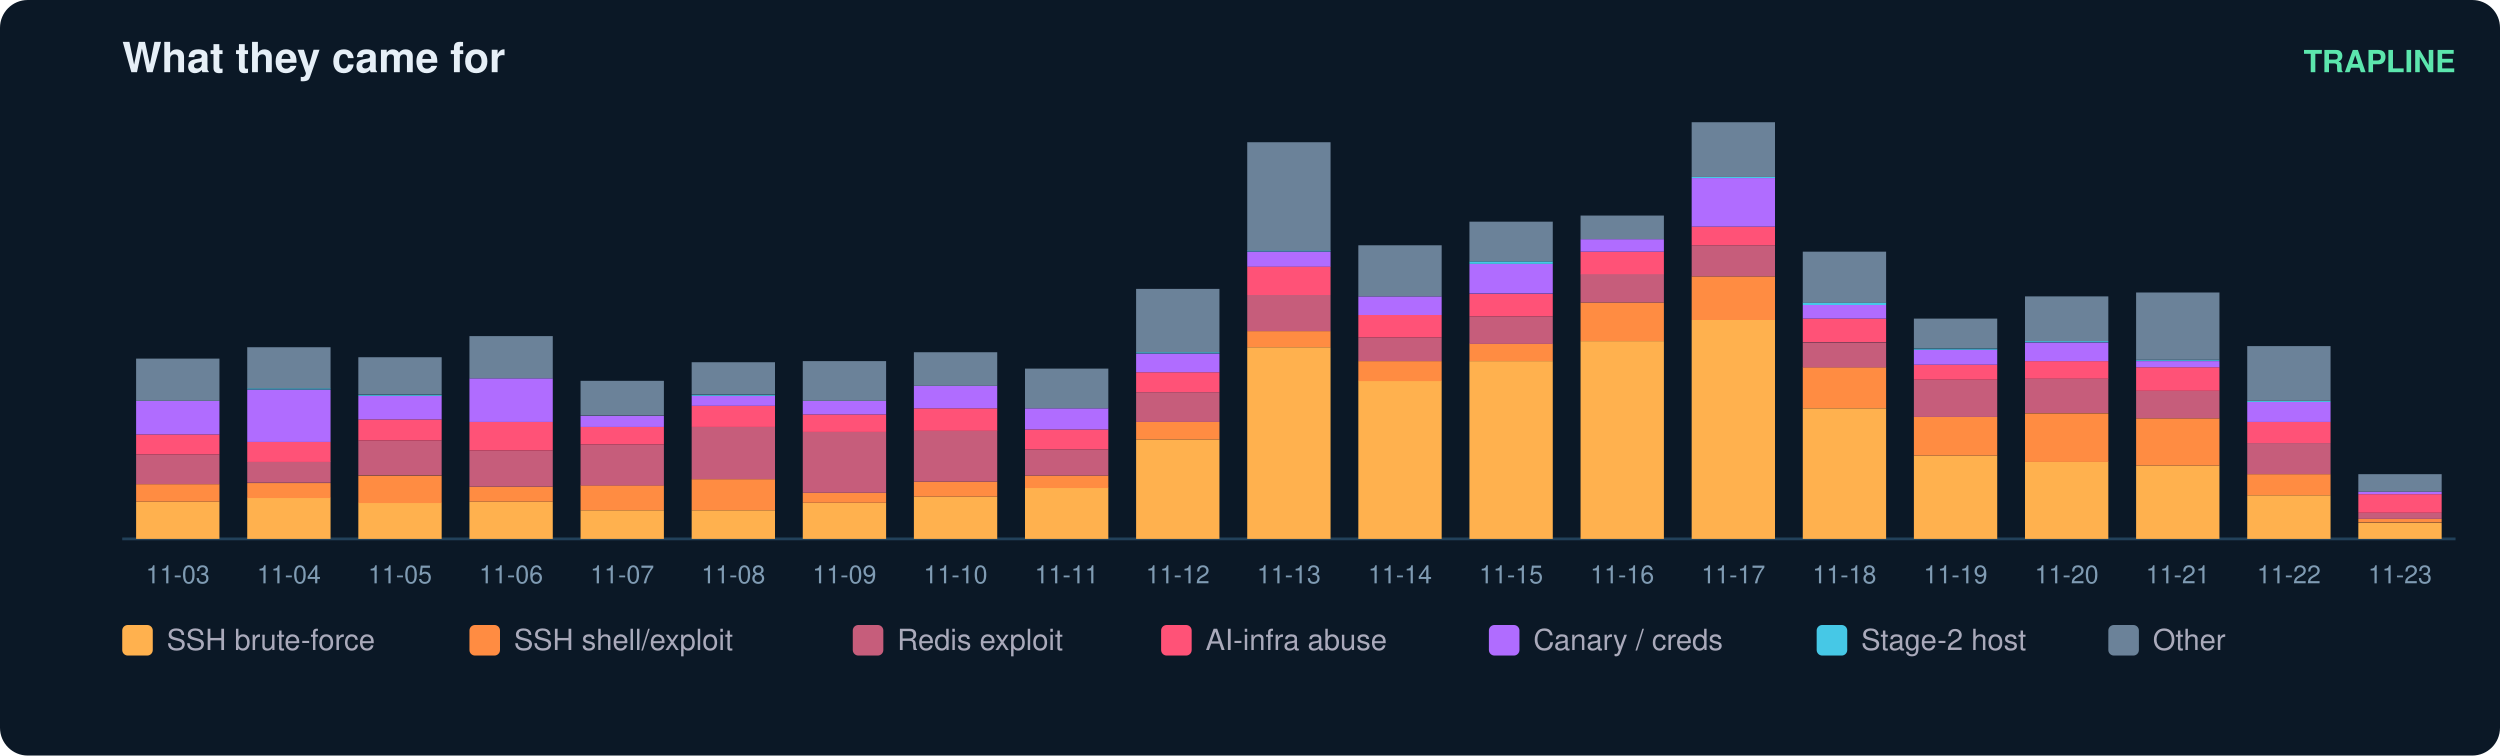
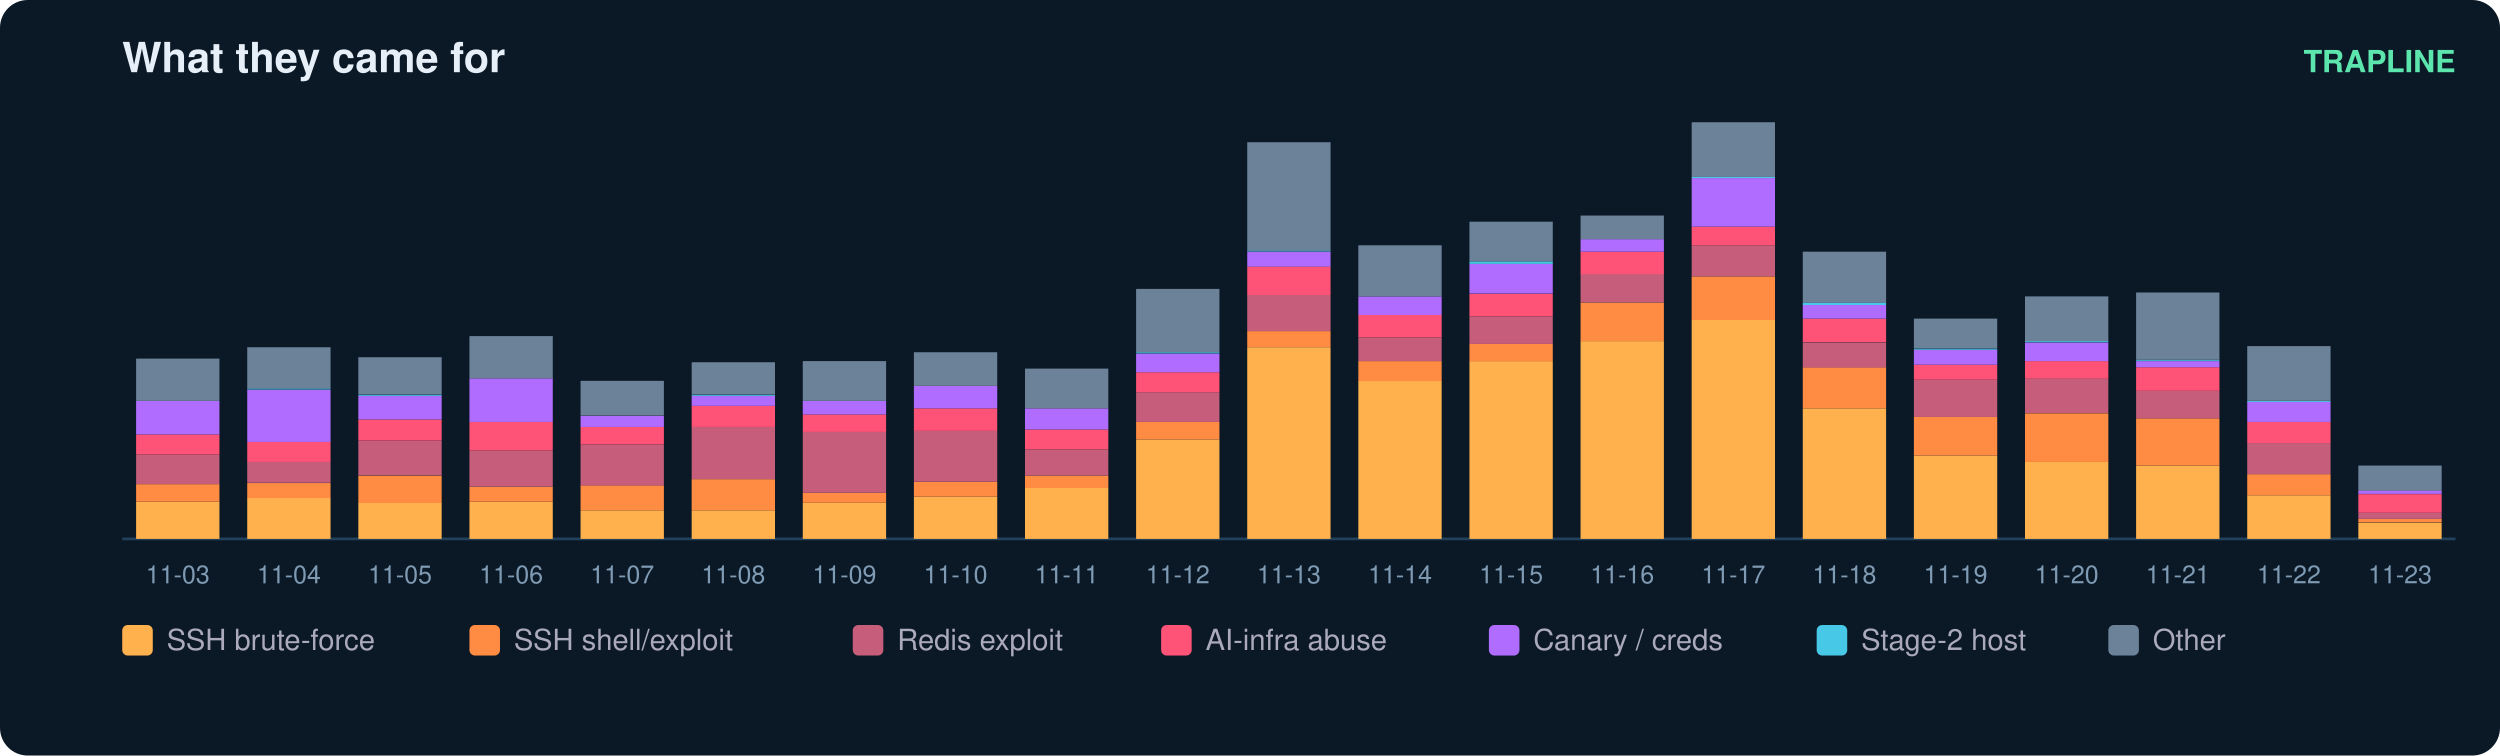
<svg xmlns="http://www.w3.org/2000/svg" width="900" height="272" viewBox="0 0 900 272" font-family="ui-sans-serif,Segoe UI,Helvetica,Arial">
  <rect width="900" height="272" rx="10" fill="#0b1826" />
  <text x="44" y="26" fill="#e6eff7" font-size="15" font-weight="700">What they came for</text>
  <text x="884" y="26" fill="#5ce6ad" font-size="11" text-anchor="end" font-weight="600">TRAPLINE</text>
  <line x1="44" y1="194" x2="884" y2="194" stroke="#22415a" />
  <rect x="49" y="180.6" width="30" height="13.4" fill="#ffb14e" />
  <rect x="49" y="174.3" width="30" height="6.3" fill="#ff8c42" />
  <rect x="49" y="163.6" width="30" height="10.7" fill="#c65d7b" />
  <rect x="49" y="156.4" width="30" height="7.2" fill="#ff5277" />
  <rect x="49" y="144.3" width="30" height="12.1" fill="#b06cff" />
  <rect x="49" y="129.1" width="30" height="15.2" fill="#6b8299" />
  <text x="64.0" y="210.0" fill="#7f9bb3" font-size="9" text-anchor="middle">11-03</text>
  <rect x="89" y="179.2" width="30" height="14.8" fill="#ffb14e" />
  <rect x="89" y="173.9" width="30" height="5.4" fill="#ff8c42" />
  <rect x="89" y="166.2" width="30" height="7.6" fill="#c65d7b" />
  <rect x="89" y="159.1" width="30" height="7.2" fill="#ff5277" />
  <rect x="89" y="140.3" width="30" height="18.8" fill="#b06cff" />
  <rect x="89" y="139.8" width="30" height="0.4" fill="#46c8e6" />
  <rect x="89" y="125.0" width="30" height="14.8" fill="#6b8299" />
  <text x="104.0" y="210.0" fill="#7f9bb3" font-size="9" text-anchor="middle">11-04</text>
  <rect x="129" y="181.0" width="30" height="13.0" fill="#ffb14e" />
  <rect x="129" y="171.2" width="30" height="9.9" fill="#ff8c42" />
  <rect x="129" y="158.6" width="30" height="12.5" fill="#c65d7b" />
  <rect x="129" y="151.0" width="30" height="7.6" fill="#ff5277" />
  <rect x="129" y="142.5" width="30" height="8.5" fill="#b06cff" />
  <rect x="129" y="142.1" width="30" height="0.4" fill="#46c8e6" />
  <rect x="129" y="128.6" width="30" height="13.4" fill="#6b8299" />
  <text x="144.0" y="210.0" fill="#7f9bb3" font-size="9" text-anchor="middle">11-05</text>
  <rect x="169" y="180.6" width="30" height="13.4" fill="#ffb14e" />
  <rect x="169" y="175.2" width="30" height="5.4" fill="#ff8c42" />
  <rect x="169" y="162.2" width="30" height="13.0" fill="#c65d7b" />
  <rect x="169" y="151.9" width="30" height="10.3" fill="#ff5277" />
  <rect x="169" y="136.2" width="30" height="15.7" fill="#b06cff" />
  <rect x="169" y="121.0" width="30" height="15.2" fill="#6b8299" />
  <text x="184.0" y="210.0" fill="#7f9bb3" font-size="9" text-anchor="middle">11-06</text>
  <rect x="209" y="183.7" width="30" height="10.3" fill="#ffb14e" />
  <rect x="209" y="174.7" width="30" height="9.0" fill="#ff8c42" />
  <rect x="209" y="160.0" width="30" height="14.8" fill="#c65d7b" />
  <rect x="209" y="153.7" width="30" height="6.3" fill="#ff5277" />
  <rect x="209" y="149.7" width="30" height="4.0" fill="#b06cff" />
  <rect x="209" y="137.1" width="30" height="12.5" fill="#6b8299" />
  <text x="224.0" y="210.0" fill="#7f9bb3" font-size="9" text-anchor="middle">11-07</text>
  <rect x="249" y="183.7" width="30" height="10.3" fill="#ffb14e" />
  <rect x="249" y="172.5" width="30" height="11.2" fill="#ff8c42" />
  <rect x="249" y="153.7" width="30" height="18.8" fill="#c65d7b" />
  <rect x="249" y="146.1" width="30" height="7.6" fill="#ff5277" />
  <rect x="249" y="142.5" width="30" height="3.6" fill="#b06cff" />
  <rect x="249" y="142.1" width="30" height="0.4" fill="#46c8e6" />
  <rect x="249" y="130.4" width="30" height="11.6" fill="#6b8299" />
  <text x="264.0" y="210.0" fill="#7f9bb3" font-size="9" text-anchor="middle">11-08</text>
  <rect x="289" y="181.0" width="30" height="13.0" fill="#ffb14e" />
  <rect x="289" y="177.4" width="30" height="3.6" fill="#ff8c42" />
  <rect x="289" y="155.5" width="30" height="21.9" fill="#c65d7b" />
  <rect x="289" y="149.2" width="30" height="6.3" fill="#ff5277" />
  <rect x="289" y="144.3" width="30" height="4.9" fill="#b06cff" />
  <rect x="289" y="130.0" width="30" height="14.3" fill="#6b8299" />
  <text x="304.0" y="210.0" fill="#7f9bb3" font-size="9" text-anchor="middle">11-09</text>
  <rect x="329" y="178.8" width="30" height="15.2" fill="#ffb14e" />
  <rect x="329" y="173.4" width="30" height="5.4" fill="#ff8c42" />
  <rect x="329" y="155.0" width="30" height="18.4" fill="#c65d7b" />
  <rect x="329" y="147.0" width="30" height="8.1" fill="#ff5277" />
  <rect x="329" y="138.9" width="30" height="8.1" fill="#b06cff" />
  <rect x="329" y="126.8" width="30" height="12.1" fill="#6b8299" />
  <text x="344.0" y="210.0" fill="#7f9bb3" font-size="9" text-anchor="middle">11-10</text>
  <rect x="369" y="175.6" width="30" height="18.4" fill="#ffb14e" />
  <rect x="369" y="171.2" width="30" height="4.5" fill="#ff8c42" />
  <rect x="369" y="161.8" width="30" height="9.4" fill="#c65d7b" />
  <rect x="369" y="154.6" width="30" height="7.2" fill="#ff5277" />
  <rect x="369" y="147.0" width="30" height="7.6" fill="#b06cff" />
  <rect x="369" y="132.7" width="30" height="14.3" fill="#6b8299" />
  <text x="384.0" y="210.0" fill="#7f9bb3" font-size="9" text-anchor="middle">11-11</text>
  <rect x="409" y="158.2" width="30" height="35.8" fill="#ffb14e" />
  <rect x="409" y="151.9" width="30" height="6.3" fill="#ff8c42" />
  <rect x="409" y="141.2" width="30" height="10.7" fill="#c65d7b" />
  <rect x="409" y="134.0" width="30" height="7.2" fill="#ff5277" />
  <rect x="409" y="127.3" width="30" height="6.7" fill="#b06cff" />
  <rect x="409" y="126.8" width="30" height="0.4" fill="#46c8e6" />
  <rect x="409" y="104.0" width="30" height="22.8" fill="#6b8299" />
  <text x="424.0" y="210.0" fill="#7f9bb3" font-size="9" text-anchor="middle">11-12</text>
  <rect x="449" y="125.0" width="30" height="69.0" fill="#ffb14e" />
  <rect x="449" y="119.2" width="30" height="5.8" fill="#ff8c42" />
  <rect x="449" y="106.2" width="30" height="13.0" fill="#c65d7b" />
  <rect x="449" y="95.9" width="30" height="10.3" fill="#ff5277" />
  <rect x="449" y="90.6" width="30" height="5.4" fill="#b06cff" />
  <rect x="449" y="90.1" width="30" height="0.4" fill="#46c8e6" />
  <rect x="449" y="51.2" width="30" height="39.0" fill="#6b8299" />
  <text x="464.0" y="210.0" fill="#7f9bb3" font-size="9" text-anchor="middle">11-13</text>
  <rect x="489" y="137.1" width="30" height="56.9" fill="#ffb14e" />
  <rect x="489" y="130.0" width="30" height="7.2" fill="#ff8c42" />
  <rect x="489" y="121.5" width="30" height="8.5" fill="#c65d7b" />
  <rect x="489" y="113.4" width="30" height="8.1" fill="#ff5277" />
  <rect x="489" y="106.7" width="30" height="6.7" fill="#b06cff" />
  <rect x="489" y="88.3" width="30" height="18.4" fill="#6b8299" />
  <text x="504.0" y="210.0" fill="#7f9bb3" font-size="9" text-anchor="middle">11-14</text>
  <rect x="529" y="130.0" width="30" height="64.0" fill="#ffb14e" />
  <rect x="529" y="123.7" width="30" height="6.3" fill="#ff8c42" />
  <rect x="529" y="113.9" width="30" height="9.9" fill="#c65d7b" />
  <rect x="529" y="105.8" width="30" height="8.1" fill="#ff5277" />
  <rect x="529" y="95.0" width="30" height="10.7" fill="#b06cff" />
  <rect x="529" y="94.1" width="30" height="0.9" fill="#46c8e6" />
  <rect x="529" y="79.8" width="30" height="14.3" fill="#6b8299" />
  <text x="544.0" y="210.0" fill="#7f9bb3" font-size="9" text-anchor="middle">11-15</text>
  <rect x="569" y="122.8" width="30" height="71.2" fill="#ffb14e" />
  <rect x="569" y="108.9" width="30" height="13.9" fill="#ff8c42" />
  <rect x="569" y="98.6" width="30" height="10.3" fill="#c65d7b" />
  <rect x="569" y="90.6" width="30" height="8.1" fill="#ff5277" />
  <rect x="569" y="86.1" width="30" height="4.5" fill="#b06cff" />
  <rect x="569" y="77.6" width="30" height="8.5" fill="#6b8299" />
  <text x="584.0" y="210.0" fill="#7f9bb3" font-size="9" text-anchor="middle">11-16</text>
  <rect x="609" y="115.2" width="30" height="78.8" fill="#ffb14e" />
  <rect x="609" y="99.5" width="30" height="15.7" fill="#ff8c42" />
  <rect x="609" y="88.3" width="30" height="11.2" fill="#c65d7b" />
  <rect x="609" y="81.6" width="30" height="6.7" fill="#ff5277" />
  <rect x="609" y="64.1" width="30" height="17.5" fill="#b06cff" />
  <rect x="609" y="63.7" width="30" height="0.4" fill="#46c8e6" />
  <rect x="609" y="44.0" width="30" height="19.7" fill="#6b8299" />
  <text x="624.0" y="210.0" fill="#7f9bb3" font-size="9" text-anchor="middle">11-17</text>
  <rect x="649" y="147.0" width="30" height="47.0" fill="#ffb14e" />
  <rect x="649" y="132.2" width="30" height="14.8" fill="#ff8c42" />
  <rect x="649" y="123.3" width="30" height="9.0" fill="#c65d7b" />
  <rect x="649" y="114.7" width="30" height="8.5" fill="#ff5277" />
  <rect x="649" y="109.8" width="30" height="4.9" fill="#b06cff" />
  <rect x="649" y="108.9" width="30" height="0.9" fill="#46c8e6" />
  <rect x="649" y="90.6" width="30" height="18.4" fill="#6b8299" />
  <text x="664.0" y="210.0" fill="#7f9bb3" font-size="9" text-anchor="middle">11-18</text>
  <rect x="689" y="164.0" width="30" height="30.0" fill="#ffb14e" />
  <rect x="689" y="150.1" width="30" height="13.9" fill="#ff8c42" />
  <rect x="689" y="136.7" width="30" height="13.4" fill="#c65d7b" />
  <rect x="689" y="131.3" width="30" height="5.4" fill="#ff5277" />
  <rect x="689" y="125.9" width="30" height="5.4" fill="#b06cff" />
  <rect x="689" y="125.5" width="30" height="0.4" fill="#46c8e6" />
  <rect x="689" y="114.7" width="30" height="10.7" fill="#6b8299" />
  <text x="704.0" y="210.0" fill="#7f9bb3" font-size="9" text-anchor="middle">11-19</text>
  <rect x="729" y="166.2" width="30" height="27.8" fill="#ffb14e" />
  <rect x="729" y="148.8" width="30" height="17.5" fill="#ff8c42" />
  <rect x="729" y="136.2" width="30" height="12.5" fill="#c65d7b" />
  <rect x="729" y="130.0" width="30" height="6.3" fill="#ff5277" />
  <rect x="729" y="123.3" width="30" height="6.7" fill="#b06cff" />
  <rect x="729" y="122.8" width="30" height="0.4" fill="#46c8e6" />
  <rect x="729" y="106.7" width="30" height="16.1" fill="#6b8299" />
  <text x="744.0" y="210.0" fill="#7f9bb3" font-size="9" text-anchor="middle">11-20</text>
  <rect x="769" y="167.6" width="30" height="26.4" fill="#ffb14e" />
  <rect x="769" y="150.6" width="30" height="17.0" fill="#ff8c42" />
  <rect x="769" y="140.7" width="30" height="9.9" fill="#c65d7b" />
  <rect x="769" y="132.2" width="30" height="8.5" fill="#ff5277" />
  <rect x="769" y="130.0" width="30" height="2.2" fill="#b06cff" />
  <rect x="769" y="129.5" width="30" height="0.4" fill="#46c8e6" />
  <rect x="769" y="105.3" width="30" height="24.2" fill="#6b8299" />
  <text x="784.0" y="210.0" fill="#7f9bb3" font-size="9" text-anchor="middle">11-21</text>
  <rect x="809" y="178.3" width="30" height="15.7" fill="#ffb14e" />
  <rect x="809" y="170.7" width="30" height="7.6" fill="#ff8c42" />
  <rect x="809" y="159.5" width="30" height="11.2" fill="#c65d7b" />
  <rect x="809" y="151.9" width="30" height="7.6" fill="#ff5277" />
  <rect x="809" y="144.7" width="30" height="7.2" fill="#b06cff" />
  <rect x="809" y="144.3" width="30" height="0.4" fill="#46c8e6" />
  <rect x="809" y="124.6" width="30" height="19.7" fill="#6b8299" />
  <text x="824.0" y="210.0" fill="#7f9bb3" font-size="9" text-anchor="middle">11-22</text>
  <rect x="849" y="188.2" width="30" height="5.8" fill="#ffb14e" />
  <rect x="849" y="186.8" width="30" height="1.3" fill="#ff8c42" />
  <rect x="849" y="184.6" width="30" height="2.2" fill="#c65d7b" />
  <rect x="849" y="177.9" width="30" height="6.7" fill="#ff5277" />
-   <rect x="849" y="177.0" width="30" height="0.9" fill="#b06cff" />
-   <rect x="849" y="170.7" width="30" height="6.3" fill="#6b8299" />
+   <rect x="849" y="176.5" width="30" height="1.3" fill="#b06cff" />
+   <rect x="849" y="167.6" width="30" height="9.0" fill="#6b8299" />
  <text x="864.0" y="210.0" fill="#7f9bb3" font-size="9" text-anchor="middle">11-23</text>
  <rect x="44" y="225" width="11" height="11" rx="2" fill="#ffb14e" />
  <text x="60" y="234" fill="#aab" font-size="10.5">SSH brute-force</text>
  <rect x="169" y="225" width="11" height="11" rx="2" fill="#ff8c42" />
  <text x="185" y="234" fill="#aab" font-size="10.5">SSH shell/exploit</text>
  <rect x="307" y="225" width="11" height="11" rx="2" fill="#c65d7b" />
  <text x="323" y="234" fill="#aab" font-size="10.5">Redis exploit</text>
  <rect x="418" y="225" width="11" height="11" rx="2" fill="#ff5277" />
  <text x="434" y="234" fill="#aab" font-size="10.5">AI-infra abuse</text>
  <rect x="536" y="225" width="11" height="11" rx="2" fill="#b06cff" />
  <text x="552" y="234" fill="#aab" font-size="10.5">Canary / creds</text>
  <rect x="654" y="225" width="11" height="11" rx="2" fill="#46c8e6" />
  <text x="670" y="234" fill="#aab" font-size="10.5">Stage-2 host</text>
  <rect x="759" y="225" width="11" height="11" rx="2" fill="#6b8299" />
  <text x="775" y="234" fill="#aab" font-size="10.5">Other</text>
</svg>
